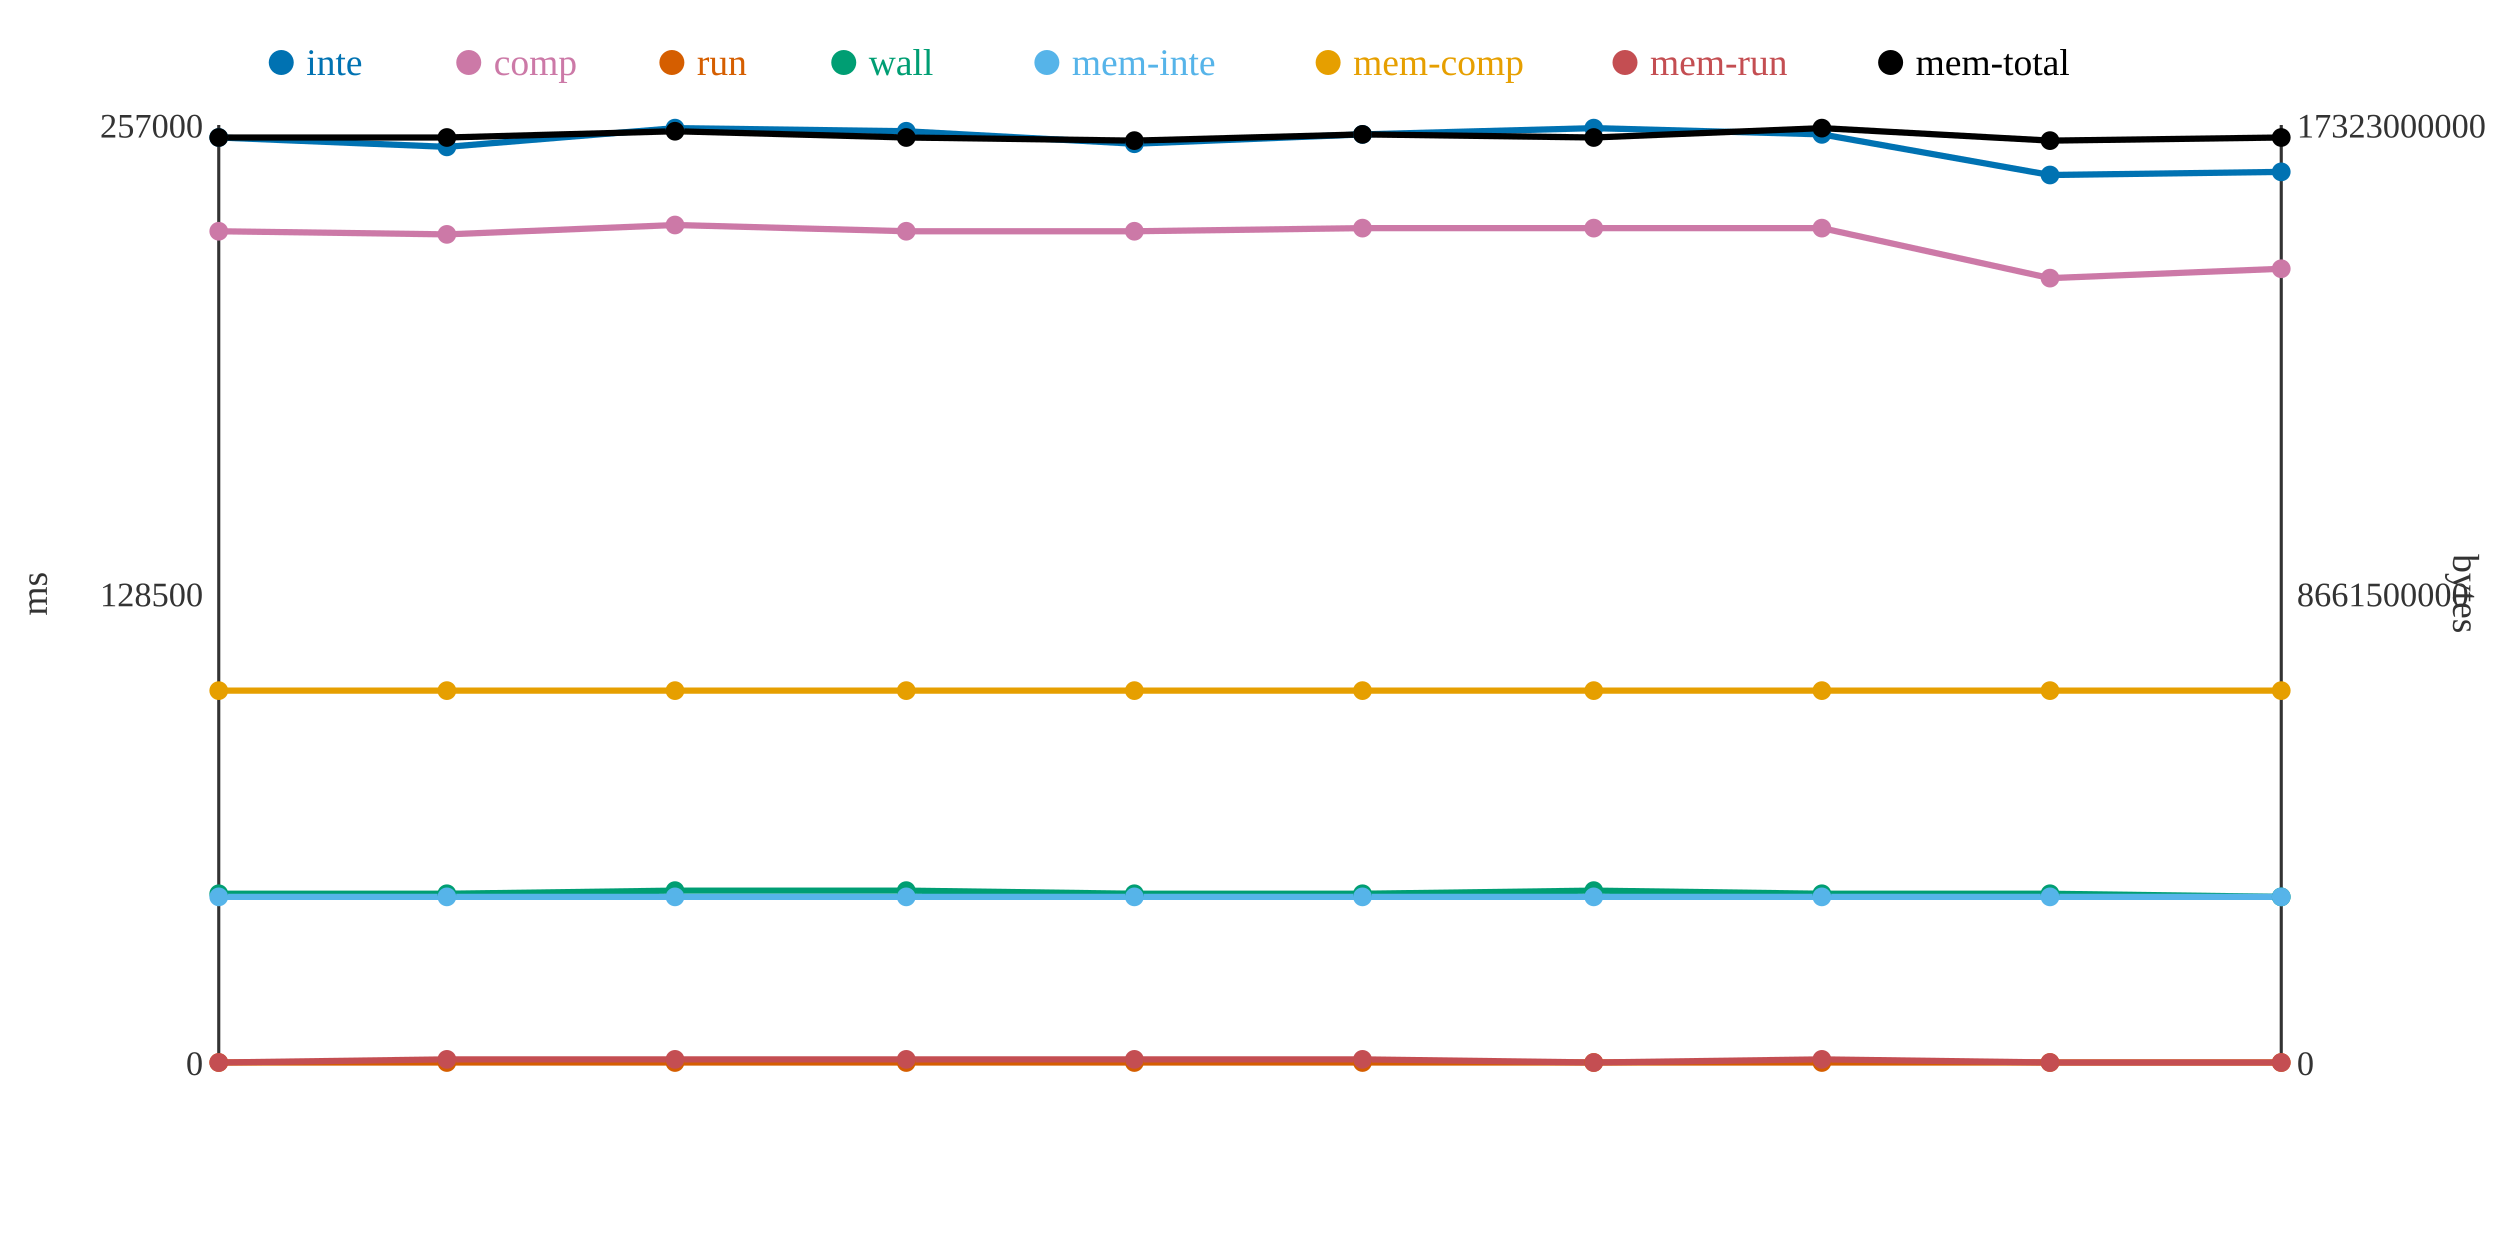
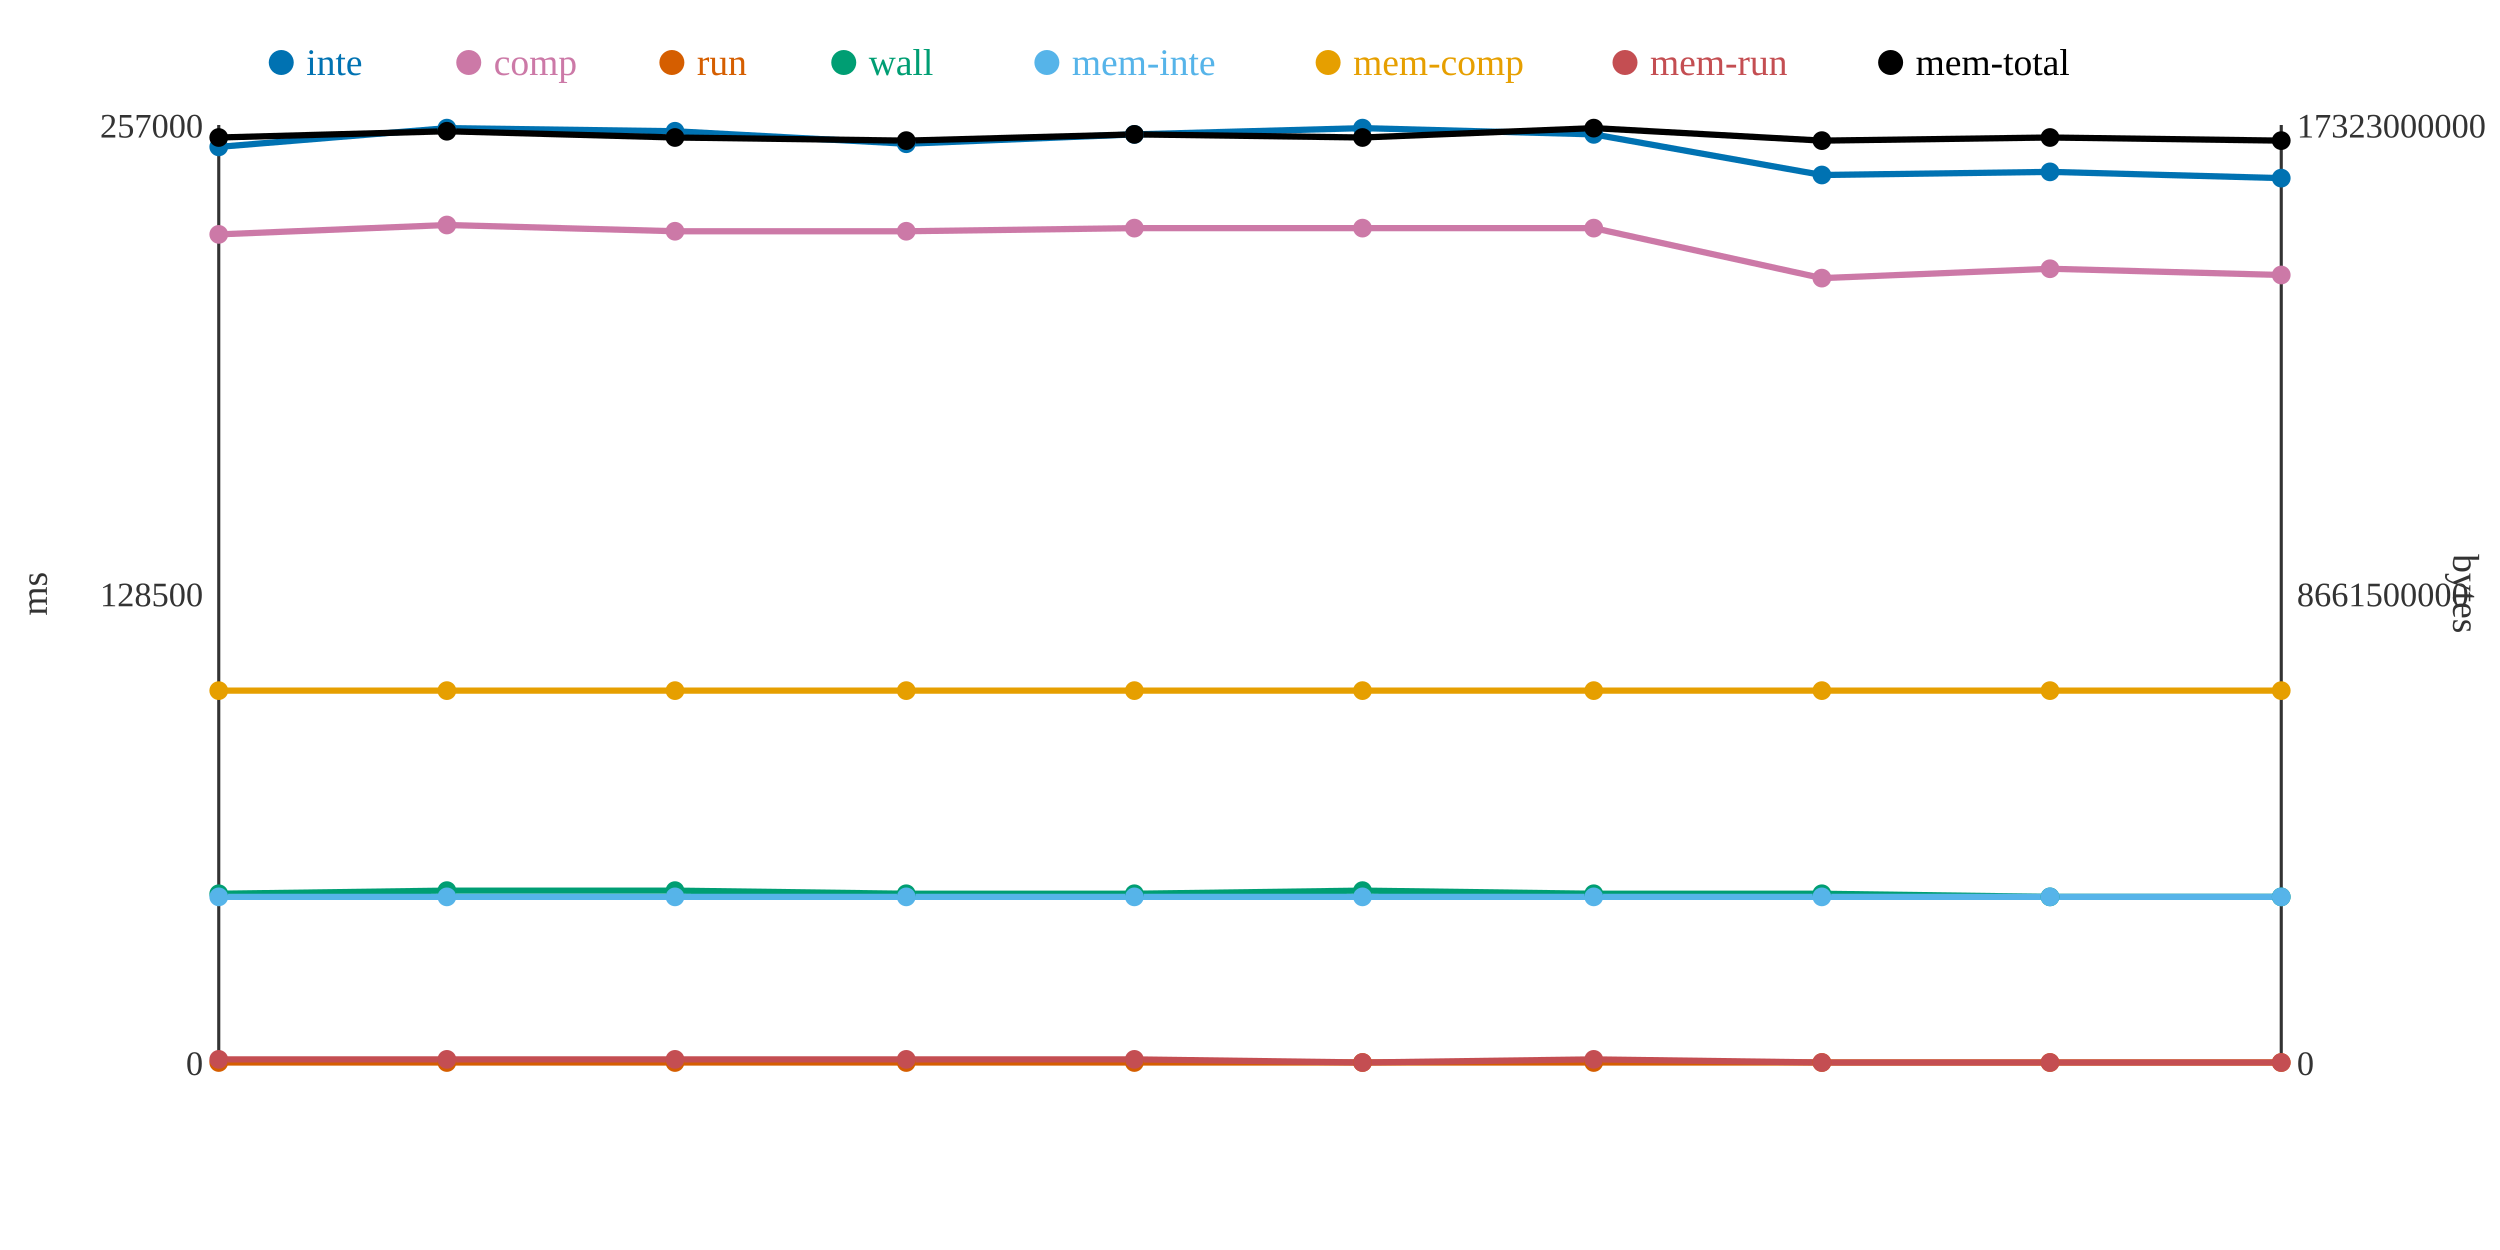
<svg xmlns="http://www.w3.org/2000/svg" width="800" height="400">
  <rect width="800" height="400" fill="white" />
  <line x1="70" y1="40" x2="70" y2="340" stroke="#333" stroke-width="1" />
  <line x1="70" y1="340" x2="730" y2="340" stroke="#333" stroke-width="1" />
  <line x1="730" y1="40" x2="730" y2="340" stroke="#333" stroke-width="1" />
  <text x="65" y="344" text-anchor="end" font-size="11" fill="#333">0</text>
  <text x="65" y="194" text-anchor="end" font-size="11" fill="#333">128500</text>
  <text x="65" y="44" text-anchor="end" font-size="11" fill="#333">257000</text>
  <text x="15" y="190" text-anchor="middle" font-size="12" fill="#333" transform="rotate(-90 15 190)">ms</text>
  <text x="735" y="344" text-anchor="start" font-size="11" fill="#333">0</text>
  <text x="735" y="194" text-anchor="start" font-size="11" fill="#333">8661500000</text>
  <text x="735" y="44" text-anchor="start" font-size="11" fill="#333">17323000000</text>
  <text x="785" y="190" text-anchor="middle" font-size="12" fill="#333" transform="rotate(90 785 190)">bytes</text>
-   <polyline points="70,44 143,47 216,41 290,42 363,46 436,43 510,41 583,43 656,56 730,55" fill="none" stroke="#0072B2" stroke-width="2" />
-   <polyline points="70,74 143,75 216,72 290,74 363,74 436,73 510,73 583,73 656,89 730,86" fill="none" stroke="#CC79A7" stroke-width="2" />
+   <polyline points="70,47 143,41 216,42 290,46 363,43 436,41 510,43 583,56 656,55 730,57" fill="none" stroke="#0072B2" stroke-width="2" />
+   <polyline points="70,75 143,72 216,74 290,74 363,73 436,73 510,73 583,89 656,86 730,88" fill="none" stroke="#CC79A7" stroke-width="2" />
  <polyline points="70,340 143,340 216,340 290,340 363,340 436,340 510,340 583,340 656,340 730,340" fill="none" stroke="#D55E00" stroke-width="2" />
-   <polyline points="70,286 143,286 216,285 290,285 363,286 436,286 510,285 583,286 656,286 730,287" fill="none" stroke="#009E73" stroke-width="2" />
+   <polyline points="70,286 143,285 216,285 290,286 363,286 436,285 510,286 583,286 656,287 730,287" fill="none" stroke="#009E73" stroke-width="2" />
  <polyline points="70,287 143,287 216,287 290,287 363,287 436,287 510,287 583,287 656,287 730,287" fill="none" stroke="#56B4E9" stroke-width="2" />
  <polyline points="70,221 143,221 216,221 290,221 363,221 436,221 510,221 583,221 656,221 730,221" fill="none" stroke="#E69F00" stroke-width="2" />
-   <polyline points="70,340 143,339 216,339 290,339 363,339 436,339 510,340 583,339 656,340 730,340" fill="none" stroke="#C44E52" stroke-width="2" />
-   <polyline points="70,44 143,44 216,42 290,44 363,45 436,43 510,44 583,41 656,45 730,44" fill="none" stroke="#000000" stroke-width="2" />
-   <circle cx="70" cy="44" r="3" fill="#0072B2" />
-   <circle cx="70" cy="74" r="3" fill="#CC79A7" />
+   <polyline points="70,339 143,339 216,339 290,339 363,339 436,340 510,339 583,340 656,340 730,340" fill="none" stroke="#C44E52" stroke-width="2" />
+   <polyline points="70,44 143,42 216,44 290,45 363,43 436,44 510,41 583,45 656,44 730,45" fill="none" stroke="#000000" stroke-width="2" />
+   <circle cx="70" cy="47" r="3" fill="#0072B2" />
+   <circle cx="70" cy="75" r="3" fill="#CC79A7" />
  <circle cx="70" cy="340" r="3" fill="#D55E00" />
  <circle cx="70" cy="286" r="3" fill="#009E73" />
  <circle cx="70" cy="287" r="3" fill="#56B4E9" />
  <circle cx="70" cy="221" r="3" fill="#E69F00" />
-   <circle cx="70" cy="340" r="3" fill="#C44E52" />
+   <circle cx="70" cy="339" r="3" fill="#C44E52" />
  <circle cx="70" cy="44" r="3" fill="#000000" />
-   <circle cx="143" cy="47" r="3" fill="#0072B2" />
-   <circle cx="143" cy="75" r="3" fill="#CC79A7" />
+   <circle cx="143" cy="41" r="3" fill="#0072B2" />
+   <circle cx="143" cy="72" r="3" fill="#CC79A7" />
  <circle cx="143" cy="340" r="3" fill="#D55E00" />
-   <circle cx="143" cy="286" r="3" fill="#009E73" />
+   <circle cx="143" cy="285" r="3" fill="#009E73" />
  <circle cx="143" cy="287" r="3" fill="#56B4E9" />
  <circle cx="143" cy="221" r="3" fill="#E69F00" />
  <circle cx="143" cy="339" r="3" fill="#C44E52" />
-   <circle cx="143" cy="44" r="3" fill="#000000" />
-   <circle cx="216" cy="41" r="3" fill="#0072B2" />
-   <circle cx="216" cy="72" r="3" fill="#CC79A7" />
+   <circle cx="143" cy="42" r="3" fill="#000000" />
+   <circle cx="216" cy="42" r="3" fill="#0072B2" />
+   <circle cx="216" cy="74" r="3" fill="#CC79A7" />
  <circle cx="216" cy="340" r="3" fill="#D55E00" />
  <circle cx="216" cy="285" r="3" fill="#009E73" />
  <circle cx="216" cy="287" r="3" fill="#56B4E9" />
  <circle cx="216" cy="221" r="3" fill="#E69F00" />
  <circle cx="216" cy="339" r="3" fill="#C44E52" />
-   <circle cx="216" cy="42" r="3" fill="#000000" />
-   <circle cx="290" cy="42" r="3" fill="#0072B2" />
+   <circle cx="216" cy="44" r="3" fill="#000000" />
+   <circle cx="290" cy="46" r="3" fill="#0072B2" />
  <circle cx="290" cy="74" r="3" fill="#CC79A7" />
  <circle cx="290" cy="340" r="3" fill="#D55E00" />
-   <circle cx="290" cy="285" r="3" fill="#009E73" />
+   <circle cx="290" cy="286" r="3" fill="#009E73" />
  <circle cx="290" cy="287" r="3" fill="#56B4E9" />
  <circle cx="290" cy="221" r="3" fill="#E69F00" />
  <circle cx="290" cy="339" r="3" fill="#C44E52" />
-   <circle cx="290" cy="44" r="3" fill="#000000" />
-   <circle cx="363" cy="46" r="3" fill="#0072B2" />
-   <circle cx="363" cy="74" r="3" fill="#CC79A7" />
+   <circle cx="290" cy="45" r="3" fill="#000000" />
+   <circle cx="363" cy="43" r="3" fill="#0072B2" />
+   <circle cx="363" cy="73" r="3" fill="#CC79A7" />
  <circle cx="363" cy="340" r="3" fill="#D55E00" />
  <circle cx="363" cy="286" r="3" fill="#009E73" />
  <circle cx="363" cy="287" r="3" fill="#56B4E9" />
  <circle cx="363" cy="221" r="3" fill="#E69F00" />
  <circle cx="363" cy="339" r="3" fill="#C44E52" />
-   <circle cx="363" cy="45" r="3" fill="#000000" />
-   <circle cx="436" cy="43" r="3" fill="#0072B2" />
+   <circle cx="363" cy="43" r="3" fill="#000000" />
+   <circle cx="436" cy="41" r="3" fill="#0072B2" />
  <circle cx="436" cy="73" r="3" fill="#CC79A7" />
  <circle cx="436" cy="340" r="3" fill="#D55E00" />
-   <circle cx="436" cy="286" r="3" fill="#009E73" />
+   <circle cx="436" cy="285" r="3" fill="#009E73" />
  <circle cx="436" cy="287" r="3" fill="#56B4E9" />
  <circle cx="436" cy="221" r="3" fill="#E69F00" />
-   <circle cx="436" cy="339" r="3" fill="#C44E52" />
-   <circle cx="436" cy="43" r="3" fill="#000000" />
-   <circle cx="510" cy="41" r="3" fill="#0072B2" />
+   <circle cx="436" cy="340" r="3" fill="#C44E52" />
+   <circle cx="436" cy="44" r="3" fill="#000000" />
+   <circle cx="510" cy="43" r="3" fill="#0072B2" />
  <circle cx="510" cy="73" r="3" fill="#CC79A7" />
  <circle cx="510" cy="340" r="3" fill="#D55E00" />
-   <circle cx="510" cy="285" r="3" fill="#009E73" />
+   <circle cx="510" cy="286" r="3" fill="#009E73" />
  <circle cx="510" cy="287" r="3" fill="#56B4E9" />
  <circle cx="510" cy="221" r="3" fill="#E69F00" />
-   <circle cx="510" cy="340" r="3" fill="#C44E52" />
-   <circle cx="510" cy="44" r="3" fill="#000000" />
-   <circle cx="583" cy="43" r="3" fill="#0072B2" />
-   <circle cx="583" cy="73" r="3" fill="#CC79A7" />
+   <circle cx="510" cy="339" r="3" fill="#C44E52" />
+   <circle cx="510" cy="41" r="3" fill="#000000" />
+   <circle cx="583" cy="56" r="3" fill="#0072B2" />
+   <circle cx="583" cy="89" r="3" fill="#CC79A7" />
  <circle cx="583" cy="340" r="3" fill="#D55E00" />
  <circle cx="583" cy="286" r="3" fill="#009E73" />
  <circle cx="583" cy="287" r="3" fill="#56B4E9" />
  <circle cx="583" cy="221" r="3" fill="#E69F00" />
-   <circle cx="583" cy="339" r="3" fill="#C44E52" />
-   <circle cx="583" cy="41" r="3" fill="#000000" />
-   <circle cx="656" cy="56" r="3" fill="#0072B2" />
-   <circle cx="656" cy="89" r="3" fill="#CC79A7" />
+   <circle cx="583" cy="340" r="3" fill="#C44E52" />
+   <circle cx="583" cy="45" r="3" fill="#000000" />
+   <circle cx="656" cy="55" r="3" fill="#0072B2" />
+   <circle cx="656" cy="86" r="3" fill="#CC79A7" />
  <circle cx="656" cy="340" r="3" fill="#D55E00" />
-   <circle cx="656" cy="286" r="3" fill="#009E73" />
+   <circle cx="656" cy="287" r="3" fill="#009E73" />
  <circle cx="656" cy="287" r="3" fill="#56B4E9" />
  <circle cx="656" cy="221" r="3" fill="#E69F00" />
  <circle cx="656" cy="340" r="3" fill="#C44E52" />
-   <circle cx="656" cy="45" r="3" fill="#000000" />
-   <circle cx="730" cy="55" r="3" fill="#0072B2" />
-   <circle cx="730" cy="86" r="3" fill="#CC79A7" />
+   <circle cx="656" cy="44" r="3" fill="#000000" />
+   <circle cx="730" cy="57" r="3" fill="#0072B2" />
+   <circle cx="730" cy="88" r="3" fill="#CC79A7" />
  <circle cx="730" cy="340" r="3" fill="#D55E00" />
  <circle cx="730" cy="287" r="3" fill="#009E73" />
  <circle cx="730" cy="287" r="3" fill="#56B4E9" />
  <circle cx="730" cy="221" r="3" fill="#E69F00" />
  <circle cx="730" cy="340" r="3" fill="#C44E52" />
-   <circle cx="730" cy="44" r="3" fill="#000000" />
+   <circle cx="730" cy="45" r="3" fill="#000000" />
  <circle cx="90" cy="20" r="4" fill="#0072B2" />
  <text x="98" y="24" text-anchor="start" font-size="12" fill="#0072B2">inte</text>
  <circle cx="150" cy="20" r="4" fill="#CC79A7" />
  <text x="158" y="24" text-anchor="start" font-size="12" fill="#CC79A7">comp</text>
  <circle cx="215" cy="20" r="4" fill="#D55E00" />
  <text x="223" y="24" text-anchor="start" font-size="12" fill="#D55E00">run</text>
  <circle cx="270" cy="20" r="4" fill="#009E73" />
  <text x="278" y="24" text-anchor="start" font-size="12" fill="#009E73">wall</text>
  <circle cx="335" cy="20" r="4" fill="#56B4E9" />
  <text x="343" y="24" text-anchor="start" font-size="12" fill="#56B4E9">mem-inte</text>
  <circle cx="425" cy="20" r="4" fill="#E69F00" />
  <text x="433" y="24" text-anchor="start" font-size="12" fill="#E69F00">mem-comp</text>
  <circle cx="520" cy="20" r="4" fill="#C44E52" />
  <text x="528" y="24" text-anchor="start" font-size="12" fill="#C44E52">mem-run</text>
  <circle cx="605" cy="20" r="4" fill="#000000" />
  <text x="613" y="24" text-anchor="start" font-size="12" fill="#000000">mem-total</text>
</svg>
